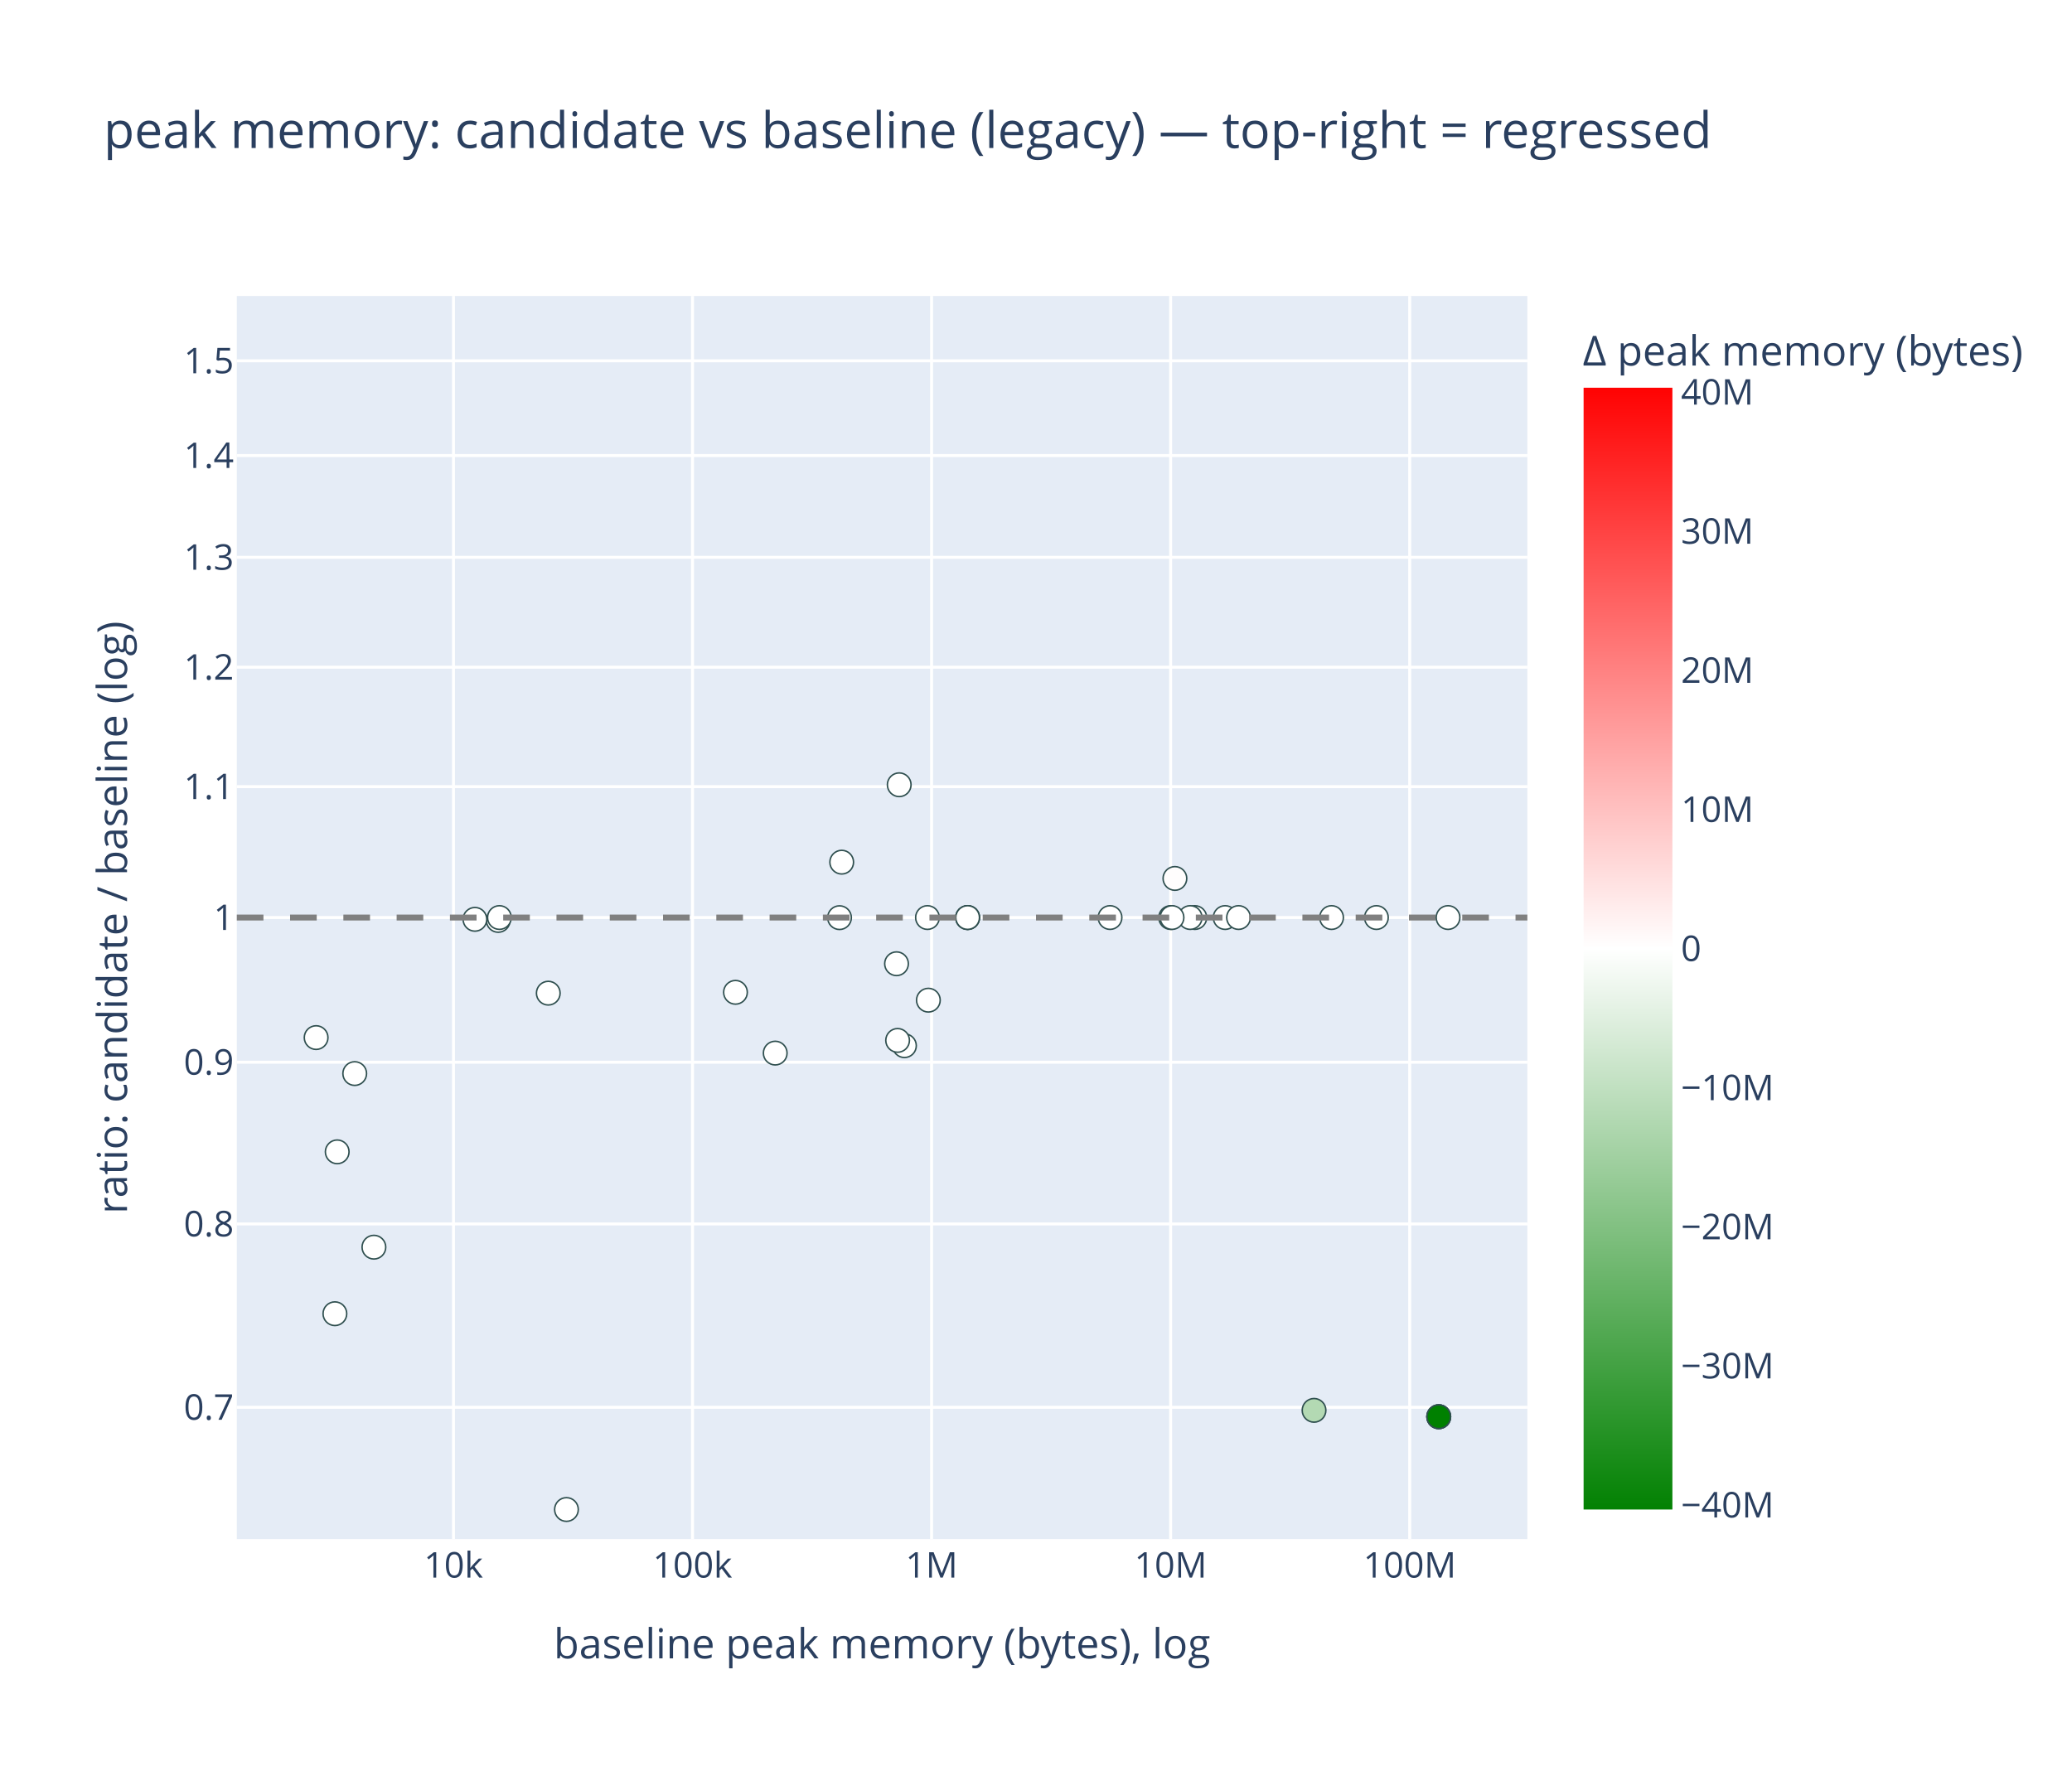
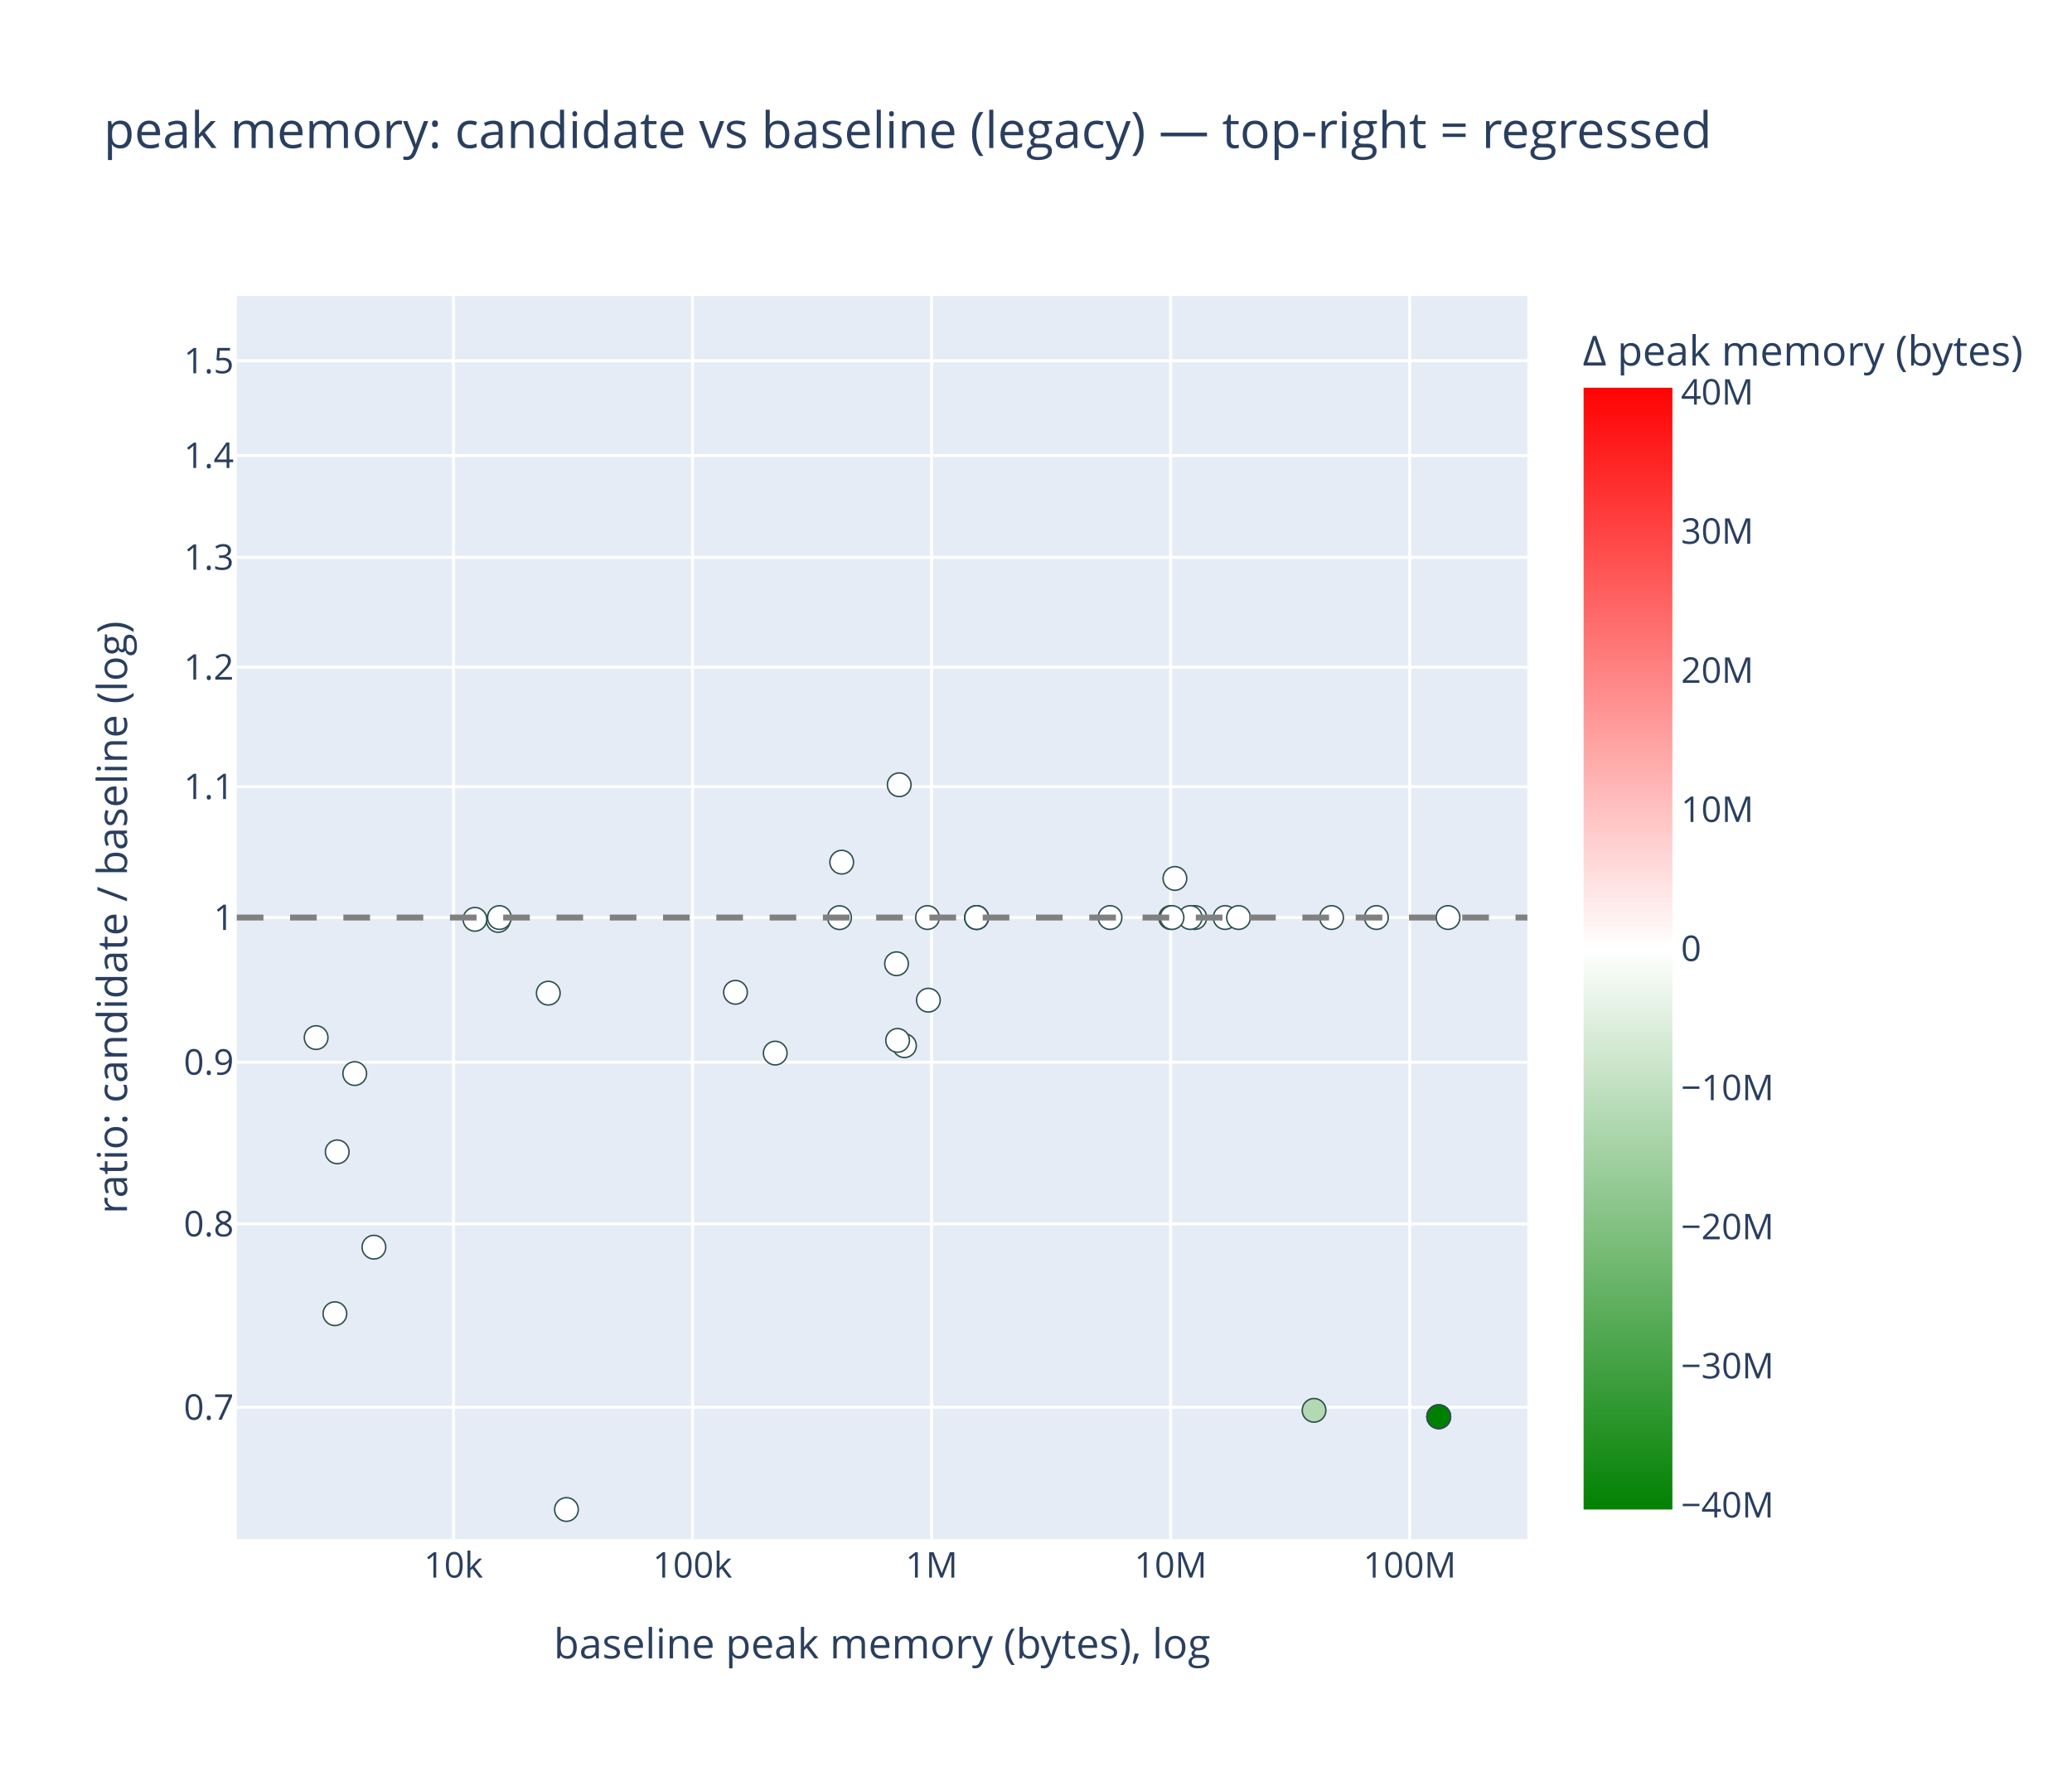
<svg xmlns="http://www.w3.org/2000/svg" class="main-svg" width="700" height="600" style="" viewBox="0 0 700 600">
  <rect x="0" y="0" width="700" height="600" style="fill: rgb(255, 255, 255); fill-opacity: 1;" />
-   <defs id="defs-91fb44">
+   <defs id="defs-72d607">
    <g class="clips">
-       <clipPath id="clip91fb44xyplot" class="plotclip">
+       <clipPath id="clip72d607xyplot" class="plotclip">
        <rect width="436" height="420" />
      </clipPath>
-       <clipPath class="axesclip" id="clip91fb44x">
+       <clipPath class="axesclip" id="clip72d607x">
        <rect x="80" y="0" width="436" height="600" />
      </clipPath>
-       <clipPath class="axesclip" id="clip91fb44y">
+       <clipPath class="axesclip" id="clip72d607y">
        <rect x="0" y="100" width="700" height="420" />
      </clipPath>
-       <clipPath class="axesclip" id="clip91fb44xy">
+       <clipPath class="axesclip" id="clip72d607xy">
        <rect x="80" y="100" width="436" height="420" />
      </clipPath>
    </g>
    <g class="gradients">
-       <linearGradient x1="0" y1="1" x2="0" y2="0" gradientUnits="objectBoundingBox" id="g91fb44-cbcoloraxis">
+       <linearGradient x1="0" y1="1" x2="0" y2="0" gradientUnits="objectBoundingBox" id="g72d607-cbcoloraxis">
        <stop offset="0%" stop-color="rgb(0, 128, 0)" stop-opacity="1" />
        <stop offset="50%" stop-color="rgb(255, 255, 255)" stop-opacity="1" />
        <stop offset="100%" stop-color="rgb(255, 0, 0)" stop-opacity="1" />
      </linearGradient>
    </g>
    <g class="patterns" />
  </defs>
  <g class="bglayer">
    <rect class="bg" x="80" y="100" width="436" height="420" style="fill: rgb(229, 236, 246); fill-opacity: 1; stroke-width: 0;" />
  </g>
  <g class="layer-below">
    <g class="imagelayer" />
    <g class="shapelayer" />
  </g>
  <g class="cartesianlayer">
    <g class="subplot xy">
      <g class="layer-subplot">
        <g class="shapelayer" />
        <g class="imagelayer" />
      </g>
      <g class="minor-gridlayer">
        <g class="x" />
        <g class="y" />
      </g>
      <g class="gridlayer">
        <g class="x">
          <path class="xgrid crisp" transform="translate(153.2,0)" d="M0,100v420" style="stroke: rgb(255, 255, 255); stroke-opacity: 1; stroke-width: 1px;" />
          <path class="xgrid crisp" transform="translate(233.96,0)" d="M0,100v420" style="stroke: rgb(255, 255, 255); stroke-opacity: 1; stroke-width: 1px;" />
          <path class="xgrid crisp" transform="translate(314.72,0)" d="M0,100v420" style="stroke: rgb(255, 255, 255); stroke-opacity: 1; stroke-width: 1px;" />
          <path class="xgrid crisp" transform="translate(395.48,0)" d="M0,100v420" style="stroke: rgb(255, 255, 255); stroke-opacity: 1; stroke-width: 1px;" />
          <path class="xgrid crisp" transform="translate(476.25,0)" d="M0,100v420" style="stroke: rgb(255, 255, 255); stroke-opacity: 1; stroke-width: 1px;" />
        </g>
        <g class="y">
          <path class="ygrid crisp" transform="translate(0,475.47)" d="M80,0h436" style="stroke: rgb(255, 255, 255); stroke-opacity: 1; stroke-width: 1px;" />
          <path class="ygrid crisp" transform="translate(0,413.52)" d="M80,0h436" style="stroke: rgb(255, 255, 255); stroke-opacity: 1; stroke-width: 1px;" />
          <path class="ygrid crisp" transform="translate(0,358.88)" d="M80,0h436" style="stroke: rgb(255, 255, 255); stroke-opacity: 1; stroke-width: 1px;" />
          <path class="ygrid crisp" transform="translate(0,310)" d="M80,0h436" style="stroke: rgb(255, 255, 255); stroke-opacity: 1; stroke-width: 1px;" />
          <path class="ygrid crisp" transform="translate(0,265.78)" d="M80,0h436" style="stroke: rgb(255, 255, 255); stroke-opacity: 1; stroke-width: 1px;" />
          <path class="ygrid crisp" transform="translate(0,225.42)" d="M80,0h436" style="stroke: rgb(255, 255, 255); stroke-opacity: 1; stroke-width: 1px;" />
          <path class="ygrid crisp" transform="translate(0,188.29)" d="M80,0h436" style="stroke: rgb(255, 255, 255); stroke-opacity: 1; stroke-width: 1px;" />
          <path class="ygrid crisp" transform="translate(0,153.91)" d="M80,0h436" style="stroke: rgb(255, 255, 255); stroke-opacity: 1; stroke-width: 1px;" />
          <path class="ygrid crisp" transform="translate(0,121.9)" d="M80,0h436" style="stroke: rgb(255, 255, 255); stroke-opacity: 1; stroke-width: 1px;" />
        </g>
      </g>
      <g class="zerolinelayer" />
      <g class="layer-between">
        <g class="shapelayer" />
        <g class="imagelayer" />
      </g>
      <path class="xlines-below" />
      <path class="ylines-below" />
      <g class="overlines-below" />
      <g class="xaxislayer-below" />
      <g class="yaxislayer-below" />
      <g class="overaxes-below" />
      <g class="overplot">
-         <g class="xy" transform="translate(80,100)" clip-path="url(#clip91fb44xyplot)">
+         <g class="xy" transform="translate(80,100)" clip-path="url(#clip72d607xyplot)">
          <g class="scatterlayer mlayer">
-             <g class="trace scatter trace0a6b86" style="stroke-miterlimit: 2; opacity: 1;">
+             <g class="trace scatter trace768323" style="stroke-miterlimit: 2; opacity: 1;">
              <g class="fills" />
              <g class="errorbars" />
              <g class="lines" />
              <g class="points">
                <path class="point" transform="translate(88.32,210.97)" d="M4,0A4,4 0 1,1 0,-4A4,4 0 0,1 4,0Z" style="opacity: 1; stroke-width: 0.5px; fill: rgb(255, 255, 255); fill-opacity: 1; stroke: rgb(47, 79, 79); stroke-opacity: 1;" />
                <path class="point" transform="translate(323.66,210)" d="M4,0A4,4 0 1,1 0,-4A4,4 0 0,1 4,0Z" style="opacity: 1; stroke-width: 0.5px; fill: rgb(255, 255, 255); fill-opacity: 1; stroke: rgb(47, 79, 79); stroke-opacity: 1;" />
                <path class="point" transform="translate(105.23,235.55)" d="M4,0A4,4 0 1,1 0,-4A4,4 0 0,1 4,0Z" style="opacity: 1; stroke-width: 0.5px; fill: rgb(255, 255, 255); fill-opacity: 1; stroke: rgb(47, 79, 79); stroke-opacity: 1;" />
                <path class="point" transform="translate(333.9,210)" d="M4,0A4,4 0 1,1 0,-4A4,4 0 0,1 4,0Z" style="opacity: 1; stroke-width: 0.5px; fill: rgb(255, 255, 255); fill-opacity: 1; stroke: rgb(47, 79, 79); stroke-opacity: 1;" />
                <path class="point" transform="translate(33.14,343.85)" d="M4,0A4,4 0 1,1 0,-4A4,4 0 0,1 4,0Z" style="opacity: 1; stroke-width: 0.5px; fill: rgb(255, 255, 255); fill-opacity: 1; stroke: rgb(47, 79, 79); stroke-opacity: 1;" />
                <path class="point" transform="translate(225.56,253.3)" d="M4,0A4,4 0 1,1 0,-4A4,4 0 0,1 4,0Z" style="opacity: 1; stroke-width: 0.5px; fill: rgb(255, 255, 255); fill-opacity: 1; stroke: rgb(47, 79, 79); stroke-opacity: 1;" />
                <path class="point" transform="translate(46.32,321.37)" d="M4,0A4,4 0 1,1 0,-4A4,4 0 0,1 4,0Z" style="opacity: 1; stroke-width: 0.5px; fill: rgb(255, 255, 255); fill-opacity: 1; stroke: rgb(47, 79, 79); stroke-opacity: 1;" />
                <path class="point" transform="translate(223.79,165.14)" d="M4,0A4,4 0 1,1 0,-4A4,4 0 0,1 4,0Z" style="opacity: 1; stroke-width: 0.5px; fill: rgb(255, 255, 255); fill-opacity: 1; stroke: rgb(47, 79, 79); stroke-opacity: 1;" />
                <path class="point" transform="translate(39.84,262.71)" d="M4,0A4,4 0 1,1 0,-4A4,4 0 0,1 4,0Z" style="opacity: 1; stroke-width: 0.5px; fill: rgb(255, 255, 255); fill-opacity: 1; stroke: rgb(47, 79, 79); stroke-opacity: 1;" />
                <path class="point" transform="translate(181.9,255.8)" d="M4,0A4,4 0 1,1 0,-4A4,4 0 0,1 4,0Z" style="opacity: 1; stroke-width: 0.5px; fill: rgb(255, 255, 255); fill-opacity: 1; stroke: rgb(47, 79, 79); stroke-opacity: 1;" />
                <path class="point" transform="translate(80.45,210.6)" d="M4,0A4,4 0 1,1 0,-4A4,4 0 0,1 4,0Z" style="opacity: 1; stroke-width: 0.5px; fill: rgb(255, 255, 255); fill-opacity: 1; stroke: rgb(47, 79, 79); stroke-opacity: 1;" />
                <path class="point" transform="translate(233.64,237.92)" d="M4,0A4,4 0 1,1 0,-4A4,4 0 0,1 4,0Z" style="opacity: 1; stroke-width: 0.5px; fill: rgb(255, 255, 255); fill-opacity: 1; stroke: rgb(47, 79, 79); stroke-opacity: 1;" />
                <path class="point" transform="translate(26.8,250.56)" d="M4,0A4,4 0 1,1 0,-4A4,4 0 0,1 4,0Z" style="opacity: 1; stroke-width: 0.5px; fill: rgb(255, 255, 255); fill-opacity: 1; stroke: rgb(47, 79, 79); stroke-opacity: 1;" />
                <path class="point" transform="translate(168.47,235.26)" d="M4,0A4,4 0 1,1 0,-4A4,4 0 0,1 4,0Z" style="opacity: 1; stroke-width: 0.5px; fill: rgb(255, 255, 255); fill-opacity: 1; stroke: rgb(47, 79, 79); stroke-opacity: 1;" />
                <path class="point" transform="translate(33.92,289.16)" d="M4,0A4,4 0 1,1 0,-4A4,4 0 0,1 4,0Z" style="opacity: 1; stroke-width: 0.5px; fill: rgb(255, 255, 255); fill-opacity: 1; stroke: rgb(47, 79, 79); stroke-opacity: 1;" />
                <path class="point" transform="translate(203.62,210.04)" d="M4,0A4,4 0 1,1 0,-4A4,4 0 0,1 4,0Z" style="opacity: 1; stroke-width: 0.5px; fill: rgb(255, 255, 255); fill-opacity: 1; stroke: rgb(47, 79, 79); stroke-opacity: 1;" />
                <path class="point" transform="translate(111.37,410)" d="M4,0A4,4 0 1,1 0,-4A4,4 0 0,1 4,0Z" style="opacity: 1; stroke-width: 0.5px; fill: rgb(255, 255, 255); fill-opacity: 1; stroke: rgb(47, 79, 79); stroke-opacity: 1;" />
                <path class="point" transform="translate(363.93,376.5)" d="M4,0A4,4 0 1,1 0,-4A4,4 0 0,1 4,0Z" style="opacity: 1; stroke-width: 0.5px; fill: rgb(179, 217, 179); fill-opacity: 1; stroke: rgb(47, 79, 79); stroke-opacity: 1;" />
                <path class="point" transform="translate(204.36,191.29)" d="M4,0A4,4 0 1,1 0,-4A4,4 0 0,1 4,0Z" style="opacity: 1; stroke-width: 0.5px; fill: rgb(255, 255, 255); fill-opacity: 1; stroke: rgb(47, 79, 79); stroke-opacity: 1;" />
                <path class="point" transform="translate(316.93,196.79)" d="M4,0A4,4 0 1,1 0,-4A4,4 0 0,1 4,0Z" style="opacity: 1; stroke-width: 0.5px; fill: rgb(255, 253, 253); fill-opacity: 1; stroke: rgb(47, 79, 79); stroke-opacity: 1;" />
                <path class="point" transform="translate(88.72,210)" d="M4,0A4,4 0 1,1 0,-4A4,4 0 0,1 4,0Z" style="opacity: 1; stroke-width: 0.5px; fill: rgb(255, 255, 255); fill-opacity: 1; stroke: rgb(47, 79, 79); stroke-opacity: 1;" />
                <path class="point" transform="translate(322.09,210)" d="M4,0A4,4 0 1,1 0,-4A4,4 0 0,1 4,0Z" style="opacity: 1; stroke-width: 0.5px; fill: rgb(255, 255, 255); fill-opacity: 1; stroke: rgb(47, 79, 79); stroke-opacity: 1;" />
                <path class="point" transform="translate(369.85,210)" d="M4,0A4,4 0 1,1 0,-4A4,4 0 0,1 4,0Z" style="opacity: 1; stroke-width: 0.5px; fill: rgb(255, 255, 255); fill-opacity: 1; stroke: rgb(47, 79, 79); stroke-opacity: 1;" />
                <path class="point" transform="translate(406.06,378.65)" d="M4,0A4,4 0 1,1 0,-4A4,4 0 0,1 4,0Z" style="opacity: 1; stroke-width: 0.5px; fill: rgb(0, 128, 0); fill-opacity: 1; stroke: rgb(47, 79, 79); stroke-opacity: 1;" />
                <path class="point" transform="translate(406.06,378.65)" d="M4,0A4,4 0 1,1 0,-4A4,4 0 0,1 4,0Z" style="opacity: 1; stroke-width: 0.5px; fill: rgb(0, 128, 0); fill-opacity: 1; stroke: rgb(47, 79, 79); stroke-opacity: 1;" />
                <path class="point" transform="translate(406.06,378.65)" d="M4,0A4,4 0 1,1 0,-4A4,4 0 0,1 4,0Z" style="opacity: 1; stroke-width: 0.5px; fill: rgb(0, 128, 0); fill-opacity: 1; stroke: rgb(47, 79, 79); stroke-opacity: 1;" />
                <path class="point" transform="translate(223.25,251.51)" d="M4,0A4,4 0 1,1 0,-4A4,4 0 0,1 4,0Z" style="opacity: 1; stroke-width: 0.5px; fill: rgb(255, 255, 255); fill-opacity: 1; stroke: rgb(47, 79, 79); stroke-opacity: 1;" />
                <path class="point" transform="translate(315.48,210)" d="M4,0A4,4 0 1,1 0,-4A4,4 0 0,1 4,0Z" style="opacity: 1; stroke-width: 0.5px; fill: rgb(255, 255, 255); fill-opacity: 1; stroke: rgb(47, 79, 79); stroke-opacity: 1;" />
                <path class="point" transform="translate(338.43,210)" d="M4,0A4,4 0 1,1 0,-4A4,4 0 0,1 4,0Z" style="opacity: 1; stroke-width: 0.5px; fill: rgb(255, 255, 255); fill-opacity: 1; stroke: rgb(47, 79, 79); stroke-opacity: 1;" />
                <path class="point" transform="translate(233.33,210)" d="M4,0A4,4 0 1,1 0,-4A4,4 0 0,1 4,0Z" style="opacity: 1; stroke-width: 0.5px; fill: rgb(255, 255, 255); fill-opacity: 1; stroke: rgb(47, 79, 79); stroke-opacity: 1;" />
                <path class="point" transform="translate(295.01,210)" d="M4,0A4,4 0 1,1 0,-4A4,4 0 0,1 4,0Z" style="opacity: 1; stroke-width: 0.5px; fill: rgb(255, 255, 255); fill-opacity: 1; stroke: rgb(47, 79, 79); stroke-opacity: 1;" />
                <path class="point" transform="translate(315.95,210)" d="M4,0A4,4 0 1,1 0,-4A4,4 0 0,1 4,0Z" style="opacity: 1; stroke-width: 0.5px; fill: rgb(255, 255, 255); fill-opacity: 1; stroke: rgb(47, 79, 79); stroke-opacity: 1;" />
-                 <path class="point" transform="translate(246.9,210)" d="M4,0A4,4 0 1,1 0,-4A4,4 0 0,1 4,0Z" style="opacity: 1; stroke-width: 0.5px; fill: rgb(255, 255, 255); fill-opacity: 1; stroke: rgb(47, 79, 79); stroke-opacity: 1;" />
-                 <path class="point" transform="translate(246.9,210)" d="M4,0A4,4 0 1,1 0,-4A4,4 0 0,1 4,0Z" style="opacity: 1; stroke-width: 0.5px; fill: rgb(255, 255, 255); fill-opacity: 1; stroke: rgb(47, 79, 79); stroke-opacity: 1;" />
-                 <path class="point" transform="translate(246.9,210)" d="M4,0A4,4 0 1,1 0,-4A4,4 0 0,1 4,0Z" style="opacity: 1; stroke-width: 0.5px; fill: rgb(255, 255, 255); fill-opacity: 1; stroke: rgb(47, 79, 79); stroke-opacity: 1;" />
+                 <path class="point" transform="translate(249.94,210)" d="M4,0A4,4 0 1,1 0,-4A4,4 0 0,1 4,0Z" style="opacity: 1; stroke-width: 0.5px; fill: rgb(255, 255, 255); fill-opacity: 1; stroke: rgb(47, 79, 79); stroke-opacity: 1;" />
+                 <path class="point" transform="translate(249.94,210)" d="M4,0A4,4 0 1,1 0,-4A4,4 0 0,1 4,0Z" style="opacity: 1; stroke-width: 0.5px; fill: rgb(255, 255, 255); fill-opacity: 1; stroke: rgb(47, 79, 79); stroke-opacity: 1;" />
+                 <path class="point" transform="translate(249.94,210)" d="M4,0A4,4 0 1,1 0,-4A4,4 0 0,1 4,0Z" style="opacity: 1; stroke-width: 0.5px; fill: rgb(255, 255, 255); fill-opacity: 1; stroke: rgb(47, 79, 79); stroke-opacity: 1;" />
                <path class="point" transform="translate(222.88,225.61)" d="M4,0A4,4 0 1,1 0,-4A4,4 0 0,1 4,0Z" style="opacity: 1; stroke-width: 0.5px; fill: rgb(255, 255, 255); fill-opacity: 1; stroke: rgb(47, 79, 79); stroke-opacity: 1;" />
                <path class="point" transform="translate(385,210)" d="M4,0A4,4 0 1,1 0,-4A4,4 0 0,1 4,0Z" style="opacity: 1; stroke-width: 0.5px; fill: rgb(255, 255, 255); fill-opacity: 1; stroke: rgb(47, 79, 79); stroke-opacity: 1;" />
                <path class="point" transform="translate(409.2,210)" d="M4,0A4,4 0 1,1 0,-4A4,4 0 0,1 4,0Z" style="opacity: 1; stroke-width: 0.5px; fill: rgb(255, 255, 255); fill-opacity: 1; stroke: rgb(47, 79, 79); stroke-opacity: 1;" />
              </g>
              <g class="text" />
            </g>
          </g>
        </g>
      </g>
      <g class="zerolinelayer-above" />
      <path class="xlines-above crisp" d="M0,0" style="fill: none;" />
      <path class="ylines-above crisp" d="M0,0" style="fill: none;" />
      <g class="overlines-above" />
      <g class="xaxislayer-above">
        <g class="xtick">
          <text text-anchor="middle" x="0" y="533" transform="translate(153.2,0)" style="font-family: 'Open Sans', verdana, arial, sans-serif; font-size: 12px; fill: rgb(42, 63, 95); fill-opacity: 1; white-space: pre;">10k</text>
        </g>
        <g class="xtick">
          <text text-anchor="middle" x="0" y="533" style="font-family: 'Open Sans', verdana, arial, sans-serif; font-size: 12px; fill: rgb(42, 63, 95); fill-opacity: 1; white-space: pre;" transform="translate(233.96,0)">100k</text>
        </g>
        <g class="xtick">
          <text text-anchor="middle" x="0" y="533" style="font-family: 'Open Sans', verdana, arial, sans-serif; font-size: 12px; fill: rgb(42, 63, 95); fill-opacity: 1; white-space: pre;" transform="translate(314.72,0)">1M</text>
        </g>
        <g class="xtick">
          <text text-anchor="middle" x="0" y="533" style="font-family: 'Open Sans', verdana, arial, sans-serif; font-size: 12px; fill: rgb(42, 63, 95); fill-opacity: 1; white-space: pre;" transform="translate(395.48,0)">10M</text>
        </g>
        <g class="xtick">
          <text text-anchor="middle" x="0" y="533" style="font-family: 'Open Sans', verdana, arial, sans-serif; font-size: 12px; fill: rgb(42, 63, 95); fill-opacity: 1; white-space: pre;" transform="translate(476.25,0)">100M</text>
        </g>
      </g>
      <g class="yaxislayer-above">
        <g class="ytick">
          <text text-anchor="end" x="79" y="4.2" transform="translate(0,475.47)" style="font-family: 'Open Sans', verdana, arial, sans-serif; font-size: 12px; fill: rgb(42, 63, 95); fill-opacity: 1; white-space: pre;">0.7</text>
        </g>
        <g class="ytick">
          <text text-anchor="end" x="79" y="4.2" style="font-family: 'Open Sans', verdana, arial, sans-serif; font-size: 12px; fill: rgb(42, 63, 95); fill-opacity: 1; white-space: pre;" transform="translate(0,413.52)">0.8</text>
        </g>
        <g class="ytick">
          <text text-anchor="end" x="79" y="4.2" style="font-family: 'Open Sans', verdana, arial, sans-serif; font-size: 12px; fill: rgb(42, 63, 95); fill-opacity: 1; white-space: pre;" transform="translate(0,358.88)">0.9</text>
        </g>
        <g class="ytick">
          <text text-anchor="end" x="79" y="4.2" style="font-family: 'Open Sans', verdana, arial, sans-serif; font-size: 12px; fill: rgb(42, 63, 95); fill-opacity: 1; white-space: pre;" transform="translate(0,310)">1</text>
        </g>
        <g class="ytick">
          <text text-anchor="end" x="79" y="4.2" style="font-family: 'Open Sans', verdana, arial, sans-serif; font-size: 12px; fill: rgb(42, 63, 95); fill-opacity: 1; white-space: pre;" transform="translate(0,265.78)">1.1</text>
        </g>
        <g class="ytick">
          <text text-anchor="end" x="79" y="4.2" style="font-family: 'Open Sans', verdana, arial, sans-serif; font-size: 12px; fill: rgb(42, 63, 95); fill-opacity: 1; white-space: pre;" transform="translate(0,225.42)">1.2</text>
        </g>
        <g class="ytick">
          <text text-anchor="end" x="79" y="4.2" style="font-family: 'Open Sans', verdana, arial, sans-serif; font-size: 12px; fill: rgb(42, 63, 95); fill-opacity: 1; white-space: pre;" transform="translate(0,188.29)">1.3</text>
        </g>
        <g class="ytick">
          <text text-anchor="end" x="79" y="4.2" style="font-family: 'Open Sans', verdana, arial, sans-serif; font-size: 12px; fill: rgb(42, 63, 95); fill-opacity: 1; white-space: pre;" transform="translate(0,153.91)">1.4</text>
        </g>
        <g class="ytick">
          <text text-anchor="end" x="79" y="4.2" style="font-family: 'Open Sans', verdana, arial, sans-serif; font-size: 12px; fill: rgb(42, 63, 95); fill-opacity: 1; white-space: pre;" transform="translate(0,121.9)">1.5</text>
        </g>
      </g>
      <g class="overaxes-above" />
    </g>
  </g>
  <g class="polarlayer" />
  <g class="smithlayer" />
  <g class="ternarylayer" />
  <g class="geolayer" />
  <g class="funnelarealayer" />
  <g class="pielayer" />
  <g class="iciclelayer" />
  <g class="treemaplayer" />
  <g class="sunburstlayer" />
  <g class="glimages" />
-   <defs id="topdefs-91fb44">
+   <defs id="topdefs-72d607">
    <g class="clips" />
  </defs>
  <g class="layer-above">
    <g class="imagelayer" />
    <g class="shapelayer">
-       <g class="shape-group" data-index="0" clip-path="url(#clip91fb44y)">
+       <g class="shape-group" data-index="0" clip-path="url(#clip72d607y)">
        <path data-index="0" fill-rule="evenodd" d="M80,310L516,310" style="opacity: 1; stroke: rgb(128, 128, 128); stroke-opacity: 1; fill: rgb(0, 0, 0); fill-opacity: 0; stroke-dasharray: 9px, 9px; stroke-width: 2px;" />
      </g>
    </g>
  </g>
  <g class="infolayer">
    <g class="cbcoloraxis colorbar" transform="translate(80,100)">
      <rect class="cbbg" x="445" y="0" width="163.673" height="420" style="fill: rgb(0, 0, 0); fill-opacity: 0; stroke: rgb(68, 68, 68); stroke-opacity: 1; stroke-width: 0;" />
      <g class="cbfills" transform="translate(0,31)">
-         <rect class="cbfill gradient_filled" style="fill: url('#g91fb44-cbcoloraxis');" x="455" y="0" width="30" height="379" />
+         <rect class="cbfill gradient_filled" style="fill: url('#g72d607-cbcoloraxis');" x="455" y="0" width="30" height="379" />
      </g>
      <g class="cblines" transform="translate(0,31)" />
      <g class="cbaxis crisp" transform="translate(0,-100)">
        <g class="ycbcoloraxistick">
          <text text-anchor="start" x="487.9" y="4.2" transform="translate(0,508.5)" style="font-family: 'Open Sans', verdana, arial, sans-serif; font-size: 12px; fill: rgb(42, 63, 95); fill-opacity: 1; white-space: pre;">−40M</text>
        </g>
        <g class="ycbcoloraxistick">
          <text text-anchor="start" x="487.9" y="4.2" style="font-family: 'Open Sans', verdana, arial, sans-serif; font-size: 12px; fill: rgb(42, 63, 95); fill-opacity: 1; white-space: pre;" transform="translate(0,461.5)">−30M</text>
        </g>
        <g class="ycbcoloraxistick">
          <text text-anchor="start" x="487.9" y="4.2" style="font-family: 'Open Sans', verdana, arial, sans-serif; font-size: 12px; fill: rgb(42, 63, 95); fill-opacity: 1; white-space: pre;" transform="translate(0,414.5)">−20M</text>
        </g>
        <g class="ycbcoloraxistick">
          <text text-anchor="start" x="487.9" y="4.2" style="font-family: 'Open Sans', verdana, arial, sans-serif; font-size: 12px; fill: rgb(42, 63, 95); fill-opacity: 1; white-space: pre;" transform="translate(0,367.5)">−10M</text>
        </g>
        <g class="ycbcoloraxistick">
          <text text-anchor="start" x="487.9" y="4.2" style="font-family: 'Open Sans', verdana, arial, sans-serif; font-size: 12px; fill: rgb(42, 63, 95); fill-opacity: 1; white-space: pre;" transform="translate(0,320.5)">0</text>
        </g>
        <g class="ycbcoloraxistick">
          <text text-anchor="start" x="487.9" y="4.2" style="font-family: 'Open Sans', verdana, arial, sans-serif; font-size: 12px; fill: rgb(42, 63, 95); fill-opacity: 1; white-space: pre;" transform="translate(0,273.5)">10M</text>
        </g>
        <g class="ycbcoloraxistick">
          <text text-anchor="start" x="487.9" y="4.2" style="font-family: 'Open Sans', verdana, arial, sans-serif; font-size: 12px; fill: rgb(42, 63, 95); fill-opacity: 1; white-space: pre;" transform="translate(0,226.5)">20M</text>
        </g>
        <g class="ycbcoloraxistick">
          <text text-anchor="start" x="487.9" y="4.2" style="font-family: 'Open Sans', verdana, arial, sans-serif; font-size: 12px; fill: rgb(42, 63, 95); fill-opacity: 1; white-space: pre;" transform="translate(0,179.5)">30M</text>
        </g>
        <g class="ycbcoloraxistick">
          <text text-anchor="start" x="487.9" y="4.2" style="font-family: 'Open Sans', verdana, arial, sans-serif; font-size: 12px; fill: rgb(42, 63, 95); fill-opacity: 1; white-space: pre;" transform="translate(0,132.5)">40M</text>
        </g>
      </g>
      <g class="cbtitleunshift" transform="translate(-80,-100)">
        <g class="cbtitle" transform="">
          <text class="ycbcoloraxistitle" x="534.72" y="123.5" text-anchor="start" style="opacity: 1; font-family: 'Open Sans', verdana, arial, sans-serif; font-size: 14px; fill: rgb(42, 63, 95); fill-opacity: 1; white-space: pre;">Δ peak memory (bytes)</text>
        </g>
      </g>
      <rect class="cboutline" x="455" y="31" width="30" height="379" style="stroke: rgb(68, 68, 68); stroke-opacity: 1; fill: none; stroke-width: 0;" />
    </g>
    <g class="g-gtitle">
      <text class="gtitle" x="35" y="50" text-anchor="start" dy="0em" style="opacity: 1; font-family: 'Open Sans', verdana, arial, sans-serif; font-size: 17px; fill: rgb(42, 63, 95); fill-opacity: 1; white-space: pre;">peak memory: candidate vs baseline (legacy) — top-right = regressed</text>
    </g>
    <g class="g-xtitle">
      <text class="xtitle" x="298" y="560.3" text-anchor="middle" style="opacity: 1; font-family: 'Open Sans', verdana, arial, sans-serif; font-size: 14px; fill: rgb(42, 63, 95); fill-opacity: 1; white-space: pre;">baseline peak memory (bytes), log</text>
    </g>
    <g class="g-ytitle">
      <text class="ytitle" transform="rotate(-90,42.9125,310)" x="42.913" y="310" text-anchor="middle" style="opacity: 1; font-family: 'Open Sans', verdana, arial, sans-serif; font-size: 14px; fill: rgb(42, 63, 95); fill-opacity: 1; white-space: pre;">ratio: candidate / baseline (log)</text>
    </g>
  </g>
</svg>
